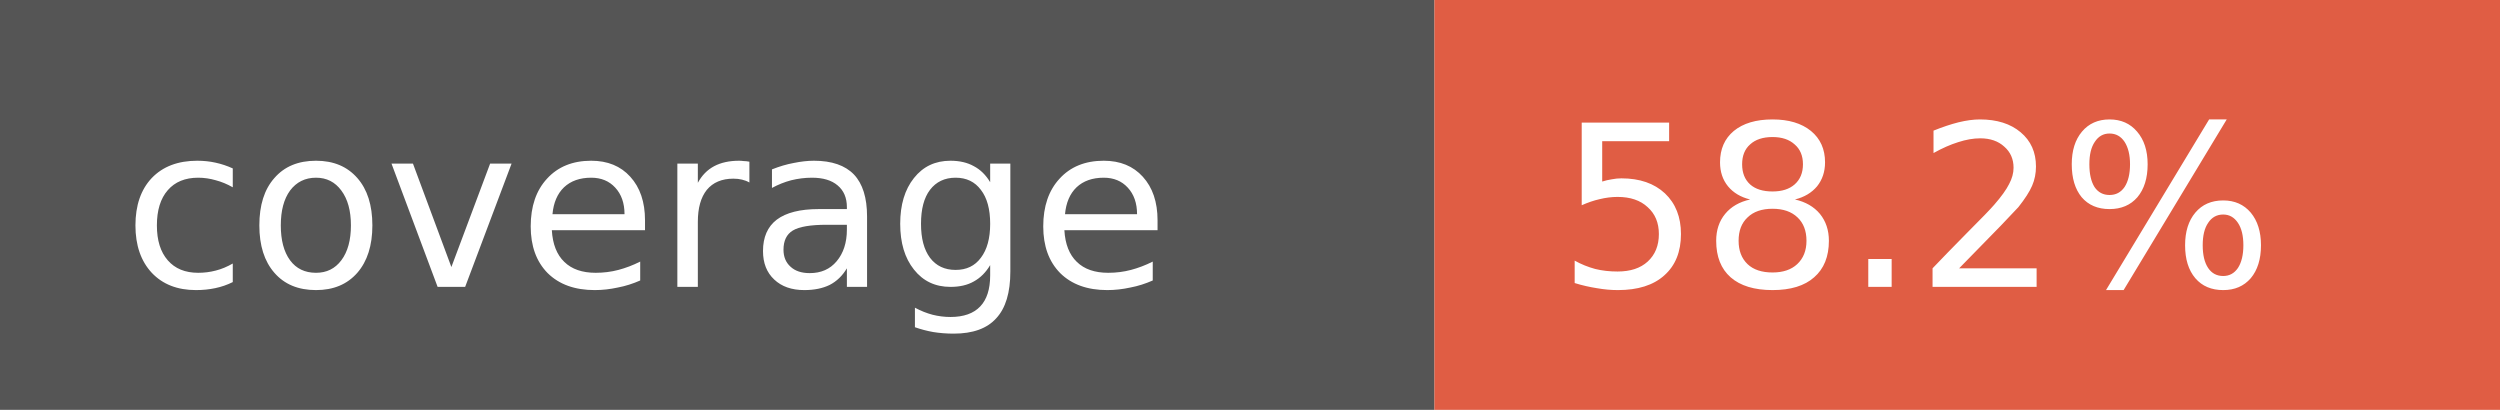
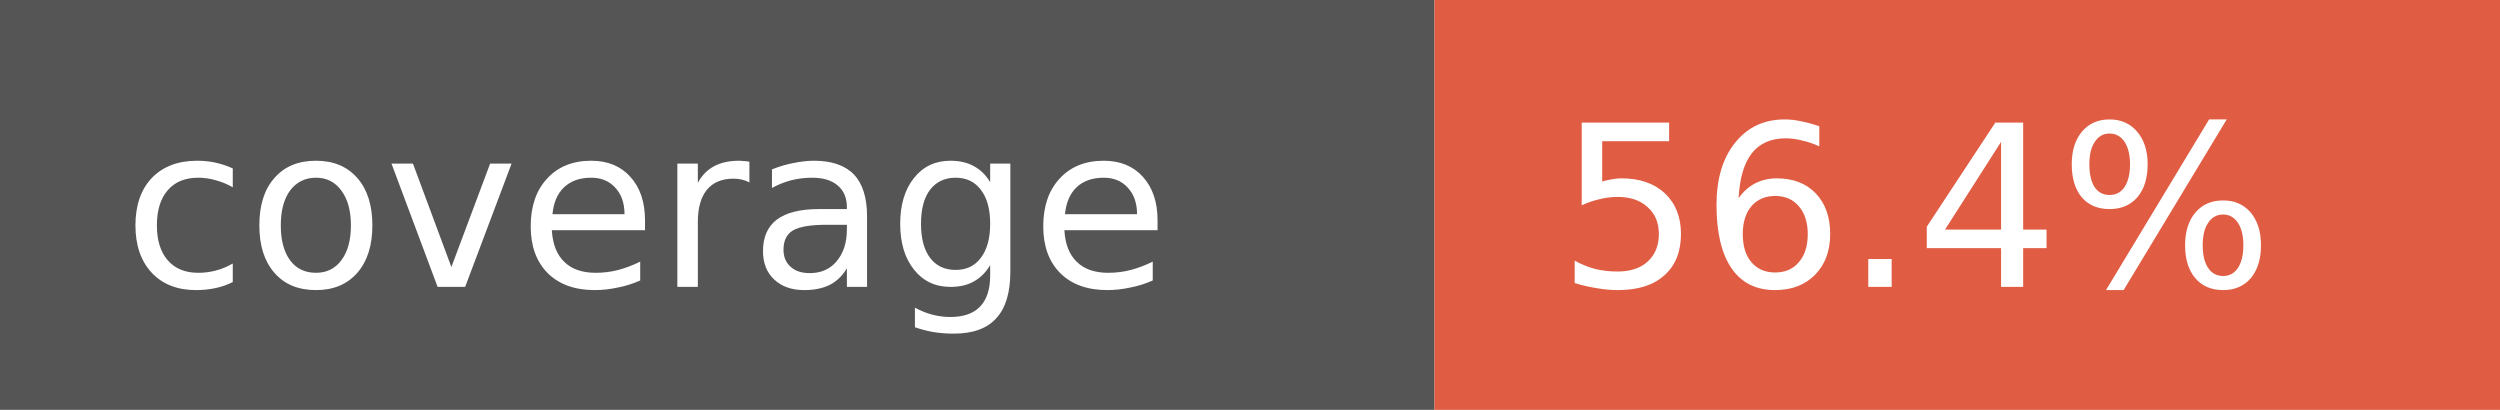
- <svg xmlns="http://www.w3.org/2000/svg" width="122" height="20" role="img" aria-label="coverage: 58.2%">
+ <svg xmlns="http://www.w3.org/2000/svg" width="122" height="20" role="img" aria-label="coverage: 56.4%">
  <rect width="70" height="20" fill="#555" />
  <rect x="70" width="52" height="20" fill="#e05d44" />
  <g fill="#fff" font-family="Verdana,Geneva,DejaVu Sans,sans-serif" font-size="11">
    <text x="6" y="14">coverage</text>
-     <text x="76" y="14">58.2%</text>
+     <text x="76" y="14">56.4%</text>
  </g>
</svg>
